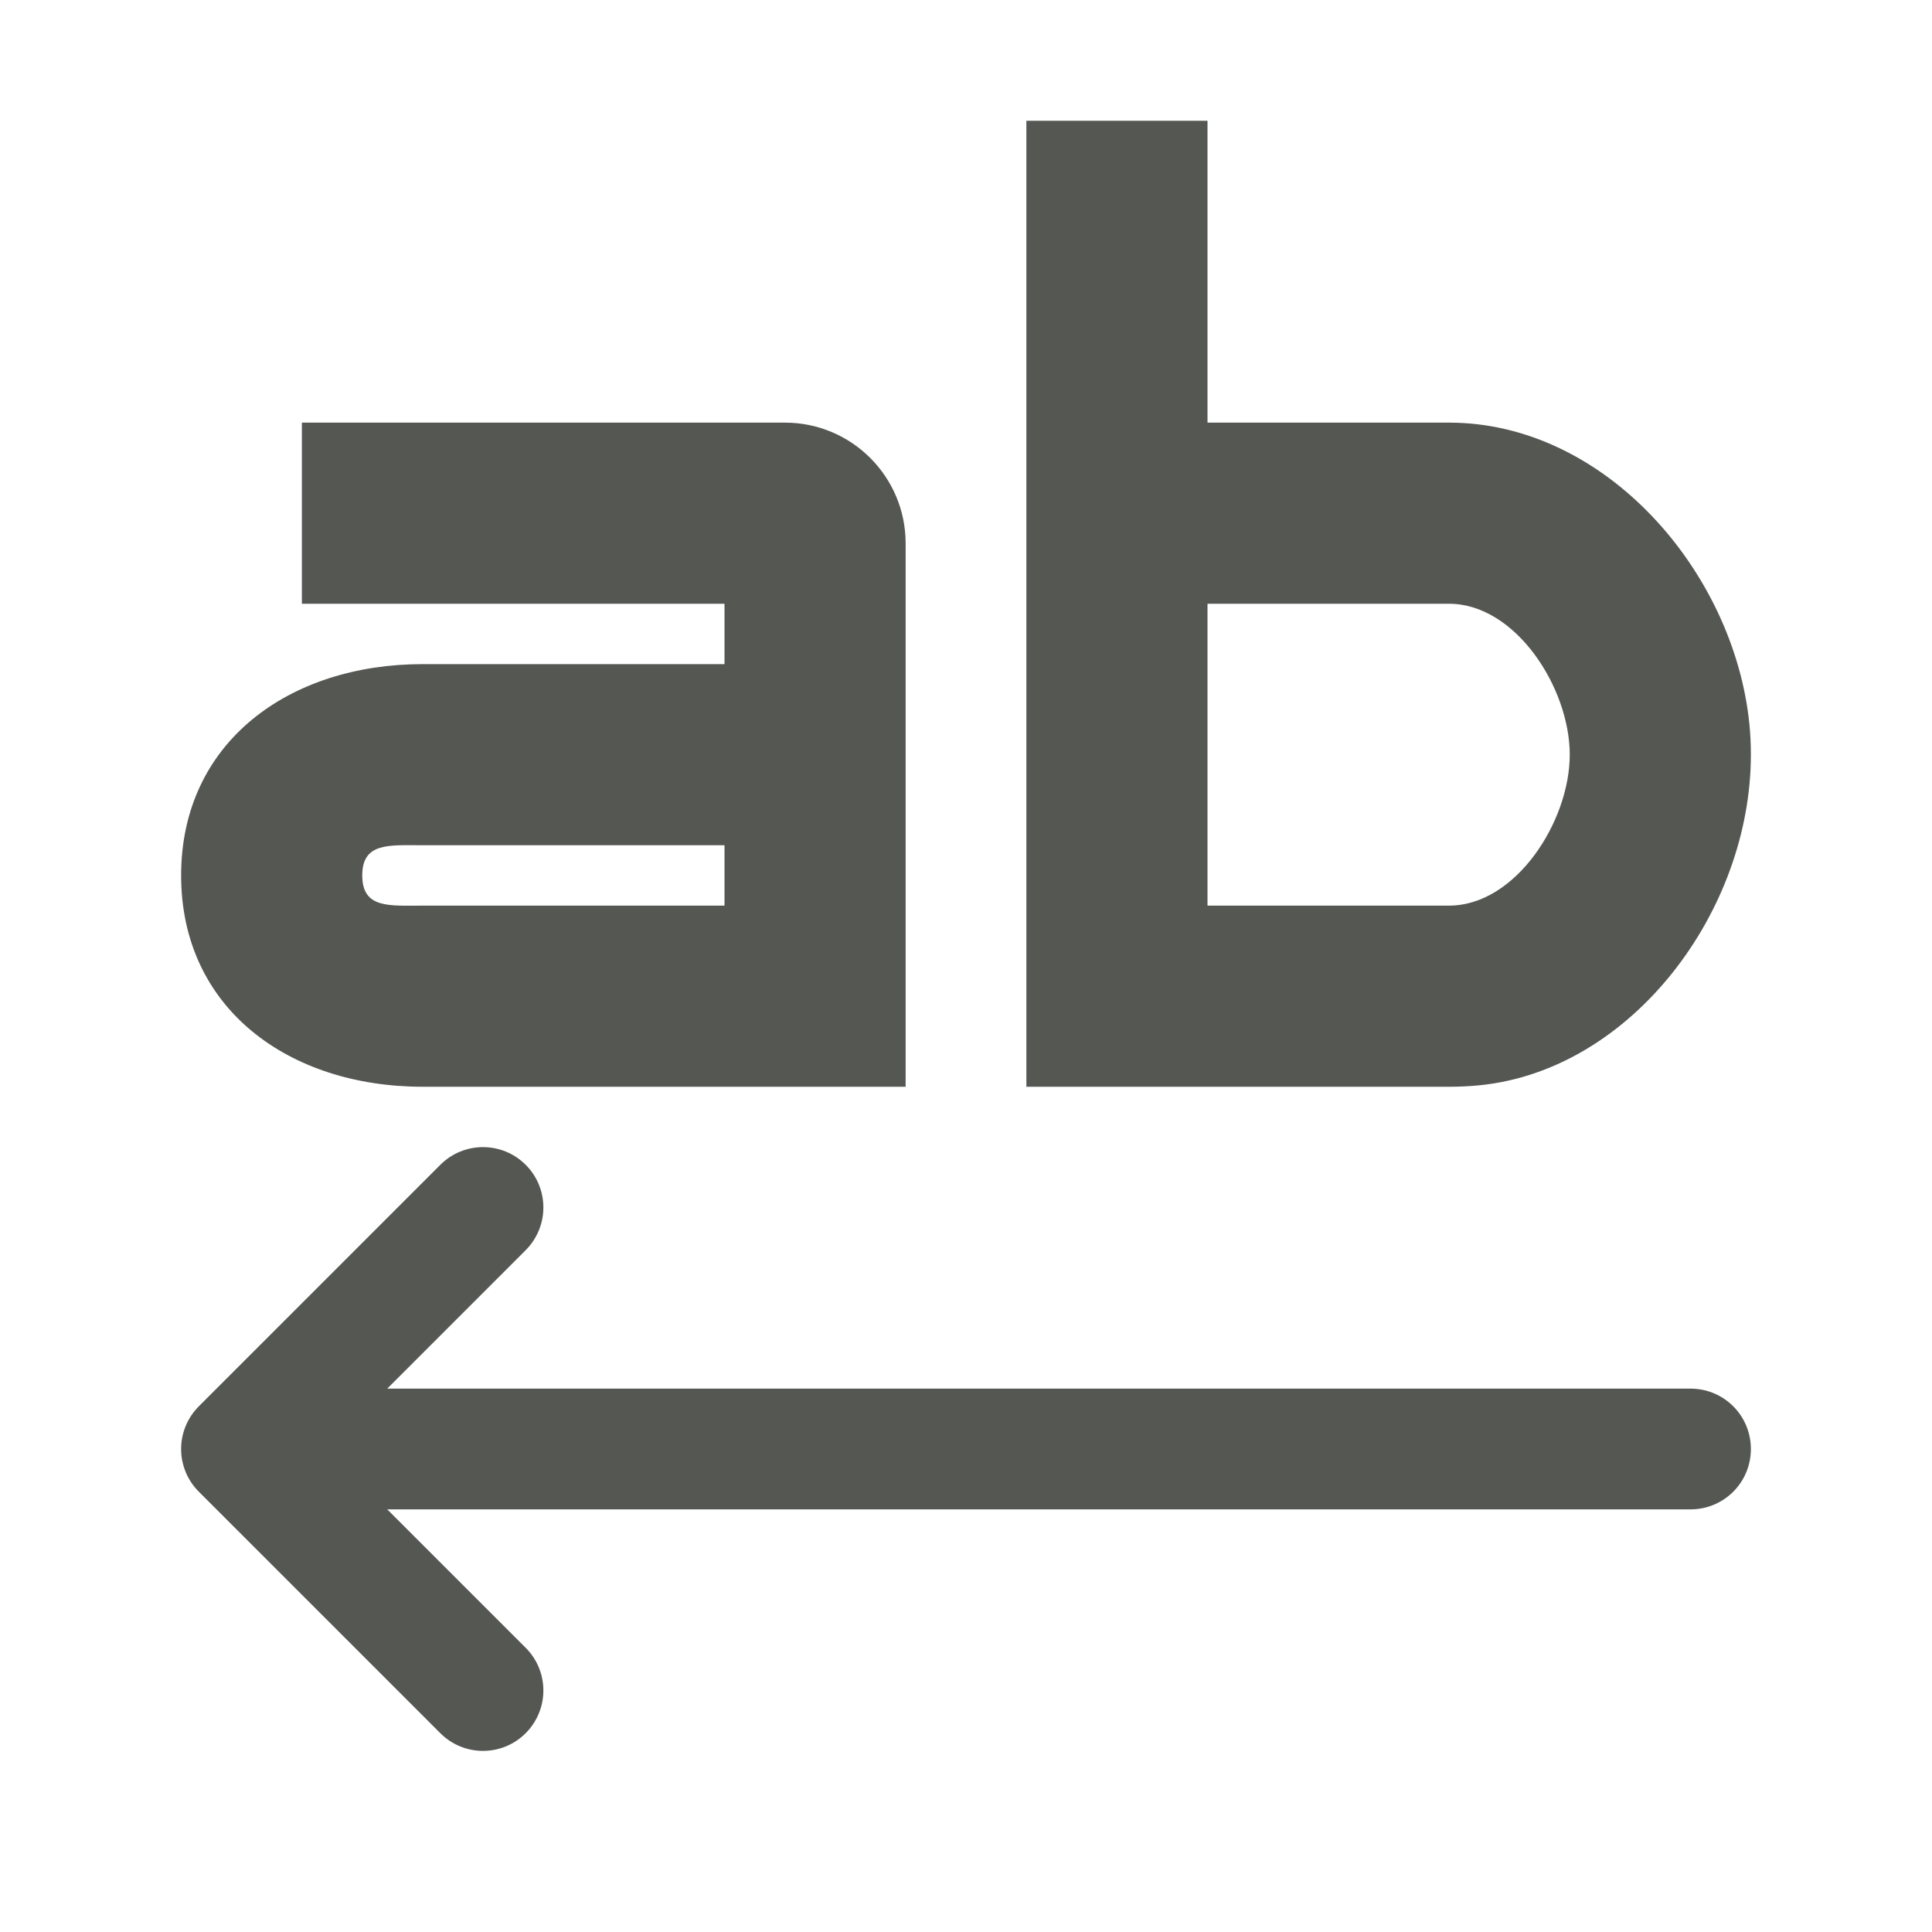
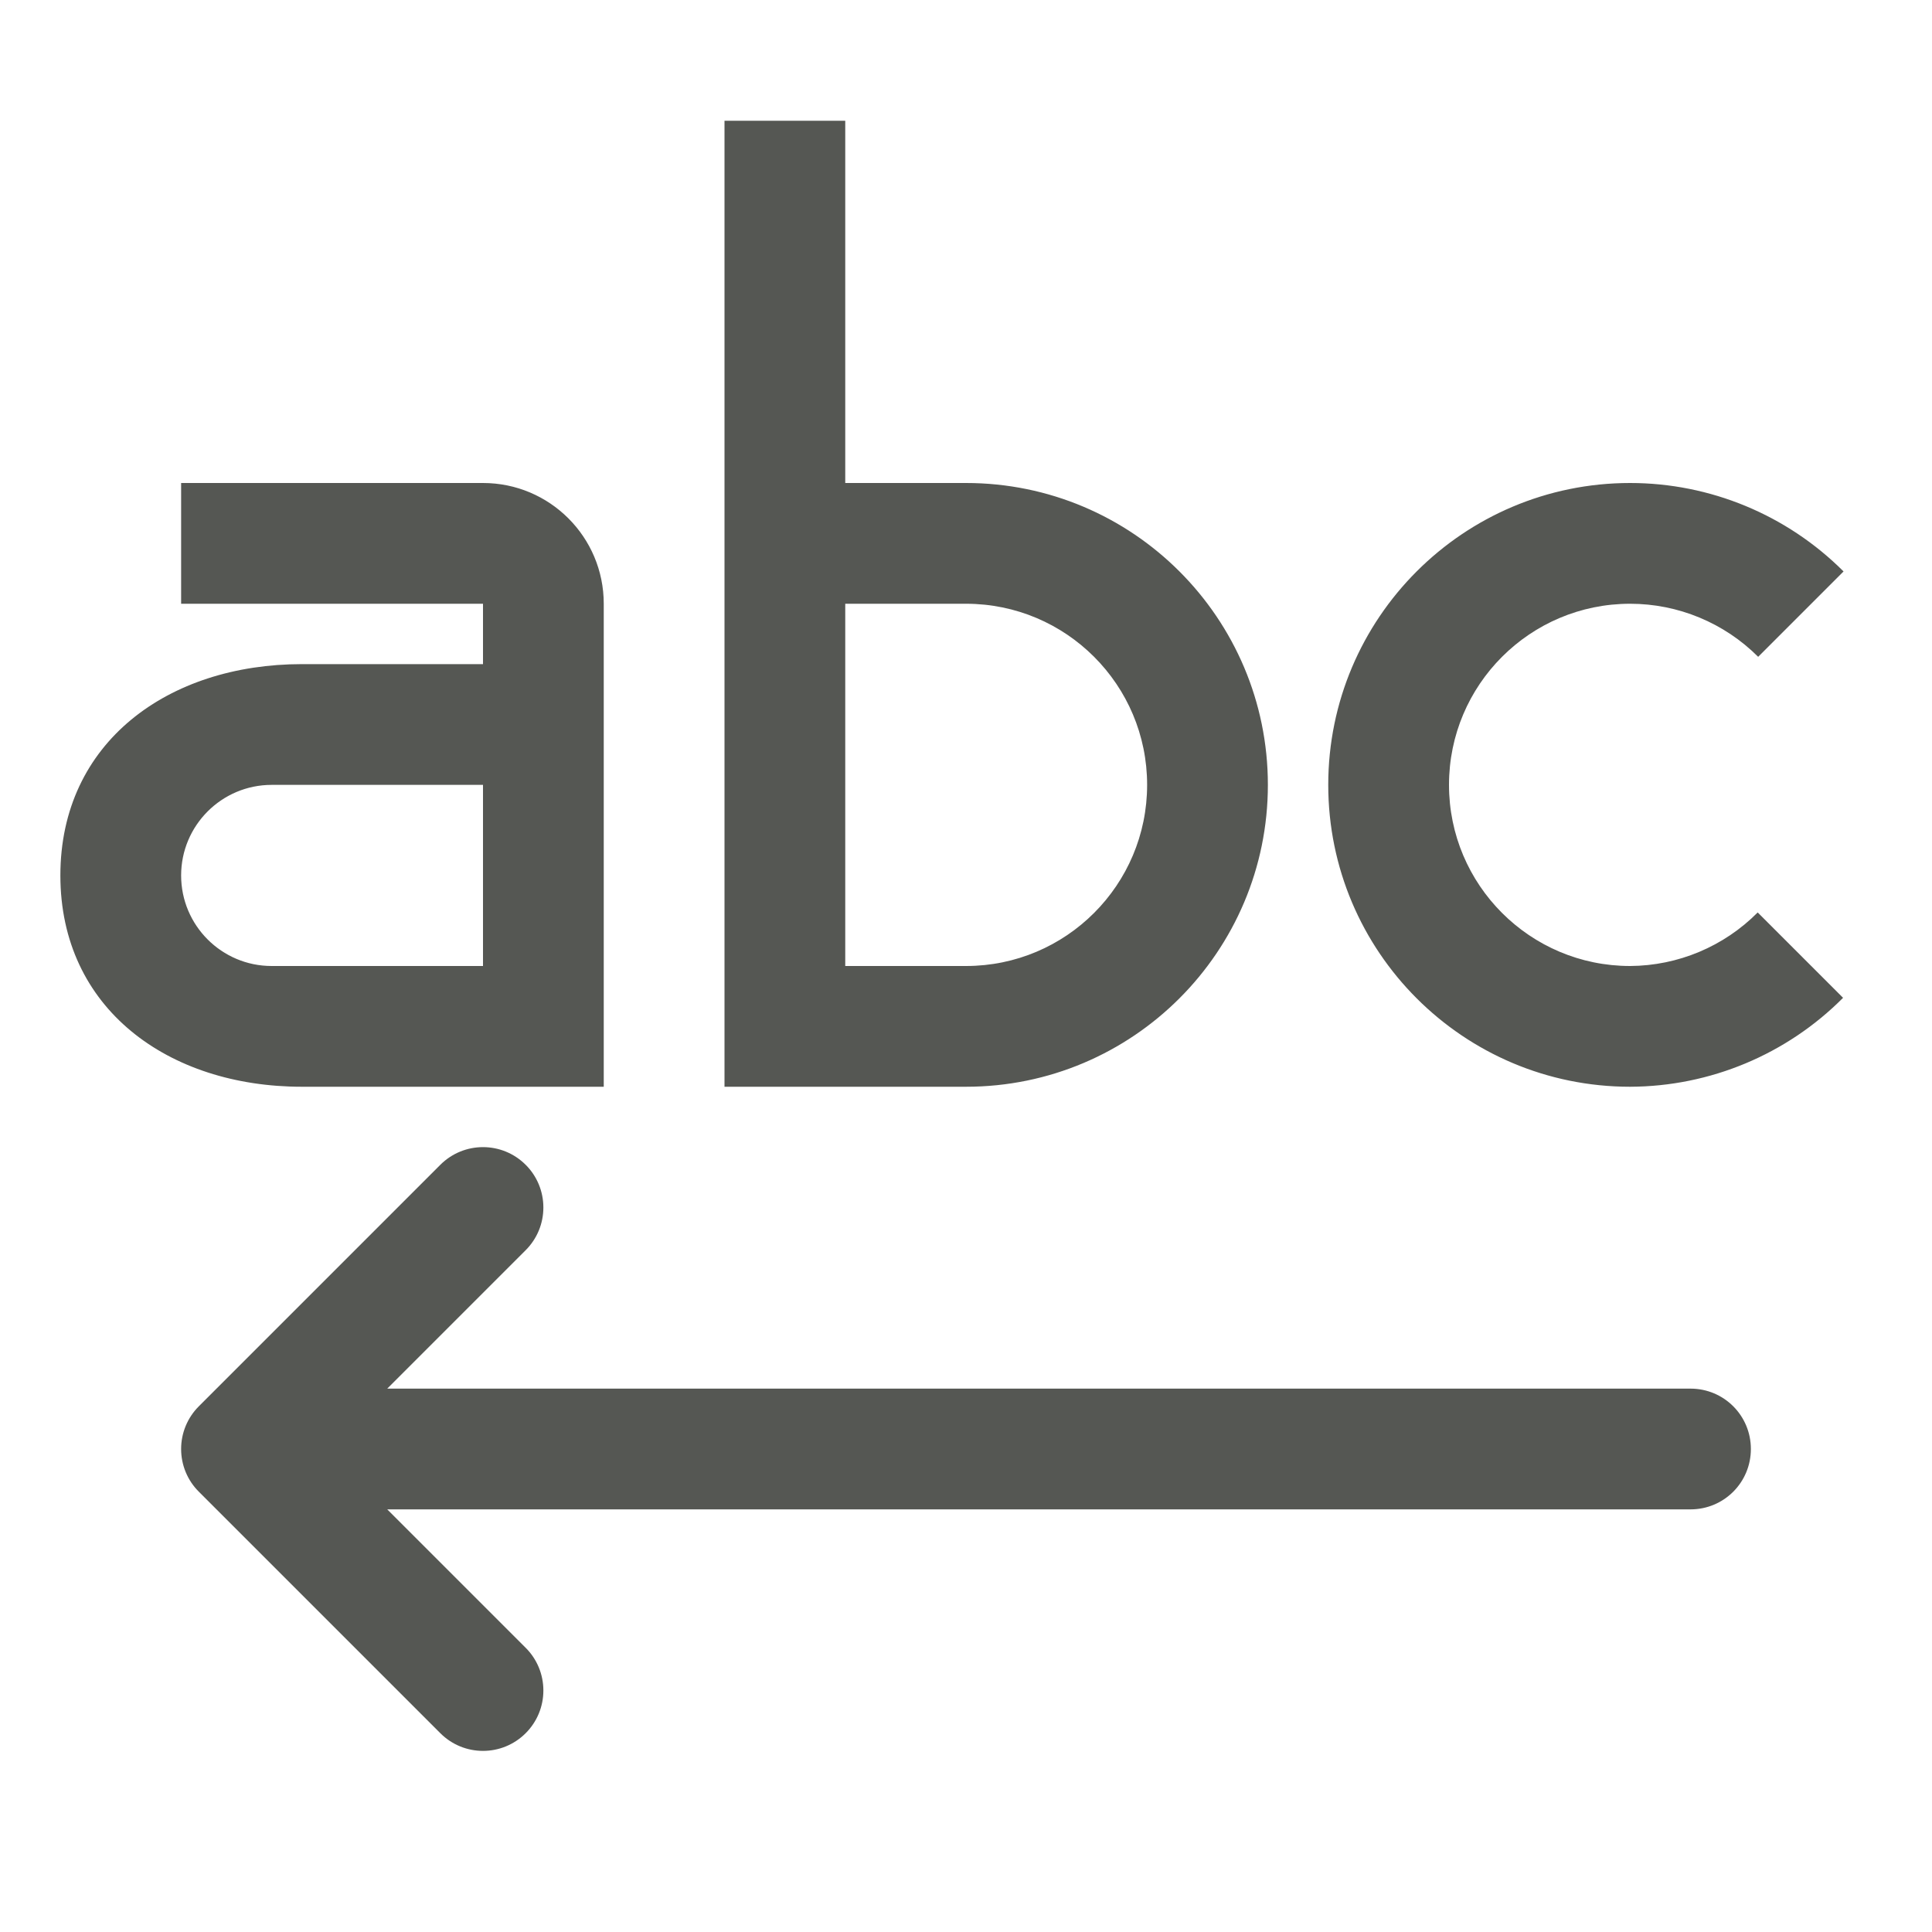
<svg xmlns="http://www.w3.org/2000/svg" viewBox="0 0 32 32">
  <g fill="#555753">
-     <path d="m8 19c-.256 0-.512.098-.707.293l-4 4c-.187.188-.293.441-.293.707s.105.52.293.707l4 4c.391.391 1.023.391 1.414 0 .187-.188.293-.441.293-.707s-.105-.52-.293-.707l-2.293-2.293h21.586c.554 0 1-.446 1-1s-.446-1-1-1h-21.586l2.293-2.293c.187-.188.293-.441.293-.707s-.105-.52-.293-.707c-.195-.195-.451-.293-.707-.293z" />
-     <path d="m17 2v16h7c.173 0 .344-.008.512-.025 2.521-.256 4.488-2.886 4.488-5.475 0-.173-.008-.344-.025-.512-.256-2.521-2.386-4.988-4.975-4.988h-4v-5zm-12 5v3h7v1h-5c-2.209 0-4 1.291-4 3.5s1.791 3.5 4 3.5h8v-9c0-1.105-.895-2-2-2zm15 3h4c1.105 0 2 1.395 2 2.5s-.895 2.5-2 2.5h-4zm-13 4h5v1h-5c-.552 0-1 .052-1-.5s.448-.5 1-.5z" />
+     <path d="m8 19c-.256 0-.512.098-.707.293l-4 4c-.188.188-.293.441-.293.707s.105.52.293.707l4 4c.391.391 1.023.391 1.414 0 .188-.188.293-.441.293-.707s-.105-.52-.293-.707l-2.293-2.293h21.586c.554 0 1-.446 1-1s-.446-1-1-1h-21.586l2.293-2.293c.188-.188.293-.441.293-.707s-.105-.52-.293-.707c-.195-.195-.451-.293-.707-.293z" />
+     <path d="m12 2v16h4c2.761 0 5-2.239 5-5s-2.239-5-5-5h-2v-6zm-9 6v2h5v1h-3c-2.209 0-4 1.291-4 3.5s1.791 3.5 4 3.5h5v-8c0-1.105-.895-2-2-2zm24 0a5 5 0 0 0 -5 5 5 5 0 0 0 5 5 5 5 0 0 0 3.527-1.473l-1.414-1.414a3 3 0 0 1 -2.113.887 3 3 0 0 1 -3-3 3 3 0 0 1 3-3 3 3 0 0 1 2.121.879l1.414-1.414a5 5 0 0 0 -3.535-1.465zm-13 2h2c1.657 0 3 1.343 3 3s-1.343 3-3 3h-2zm-9.5 3h3.5v3h-3.5c-.828 0-1.5-.672-1.5-1.5s.672-1.5 1.5-1.5z" />
  </g>
</svg>
